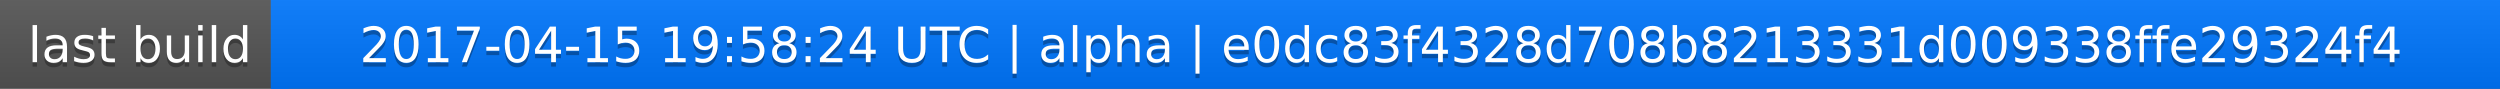
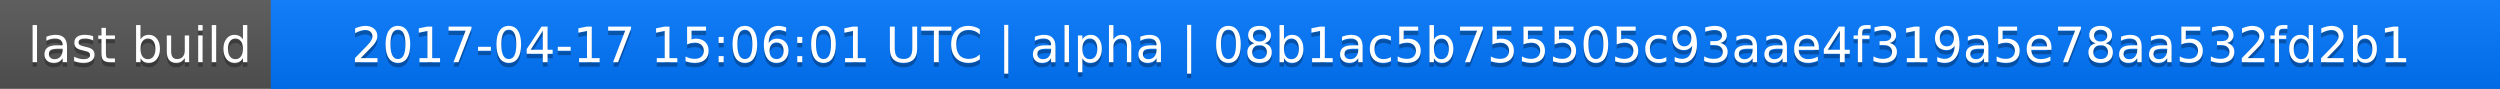
<svg xmlns="http://www.w3.org/2000/svg" width="563" height="20">
  <linearGradient id="a" x2="0" y2="100%">
    <stop offset="0" stop-color="#bbb" stop-opacity=".1" />
    <stop offset="1" stop-opacity=".1" />
  </linearGradient>
  <rect rx="0" width="563" height="20" fill="#555" />
  <rect rx="0" x="61" width="502" height="20" fill="#07f" />
  <path fill="#07f" d="M61 0h4v20h-4z" />
  <rect rx="0" width="563" height="20" fill="url(#a)" />
  <g fill="#fff" text-anchor="middle" font-family="DejaVu Sans,Verdana,Geneva,sans-serif" font-size="11">
    <text x="31.5" y="15" fill="#010101" fill-opacity=".3">last build</text>
    <text x="31.5" y="14">last build</text>
-     <text x="311" y="15" fill="#010101" fill-opacity=".3">2017-04-15 19:58:24 UTC | alpha | e0dc83f4328d708b8213331d009338ffe29324f4</text>
-     <text x="311" y="14">2017-04-15 19:58:24 UTC | alpha | e0dc83f4328d708b8213331d009338ffe29324f4</text>
+     <text x="311" y="15" fill="#010101" fill-opacity=".3">2017-04-17 15:06:01 UTC | alpha | 08b1ac5b755505c93aae4f319a5e78aa532fd2b1</text>
+     <text x="311" y="14">2017-04-17 15:06:01 UTC | alpha | 08b1ac5b755505c93aae4f319a5e78aa532fd2b1</text>
  </g>
</svg>
